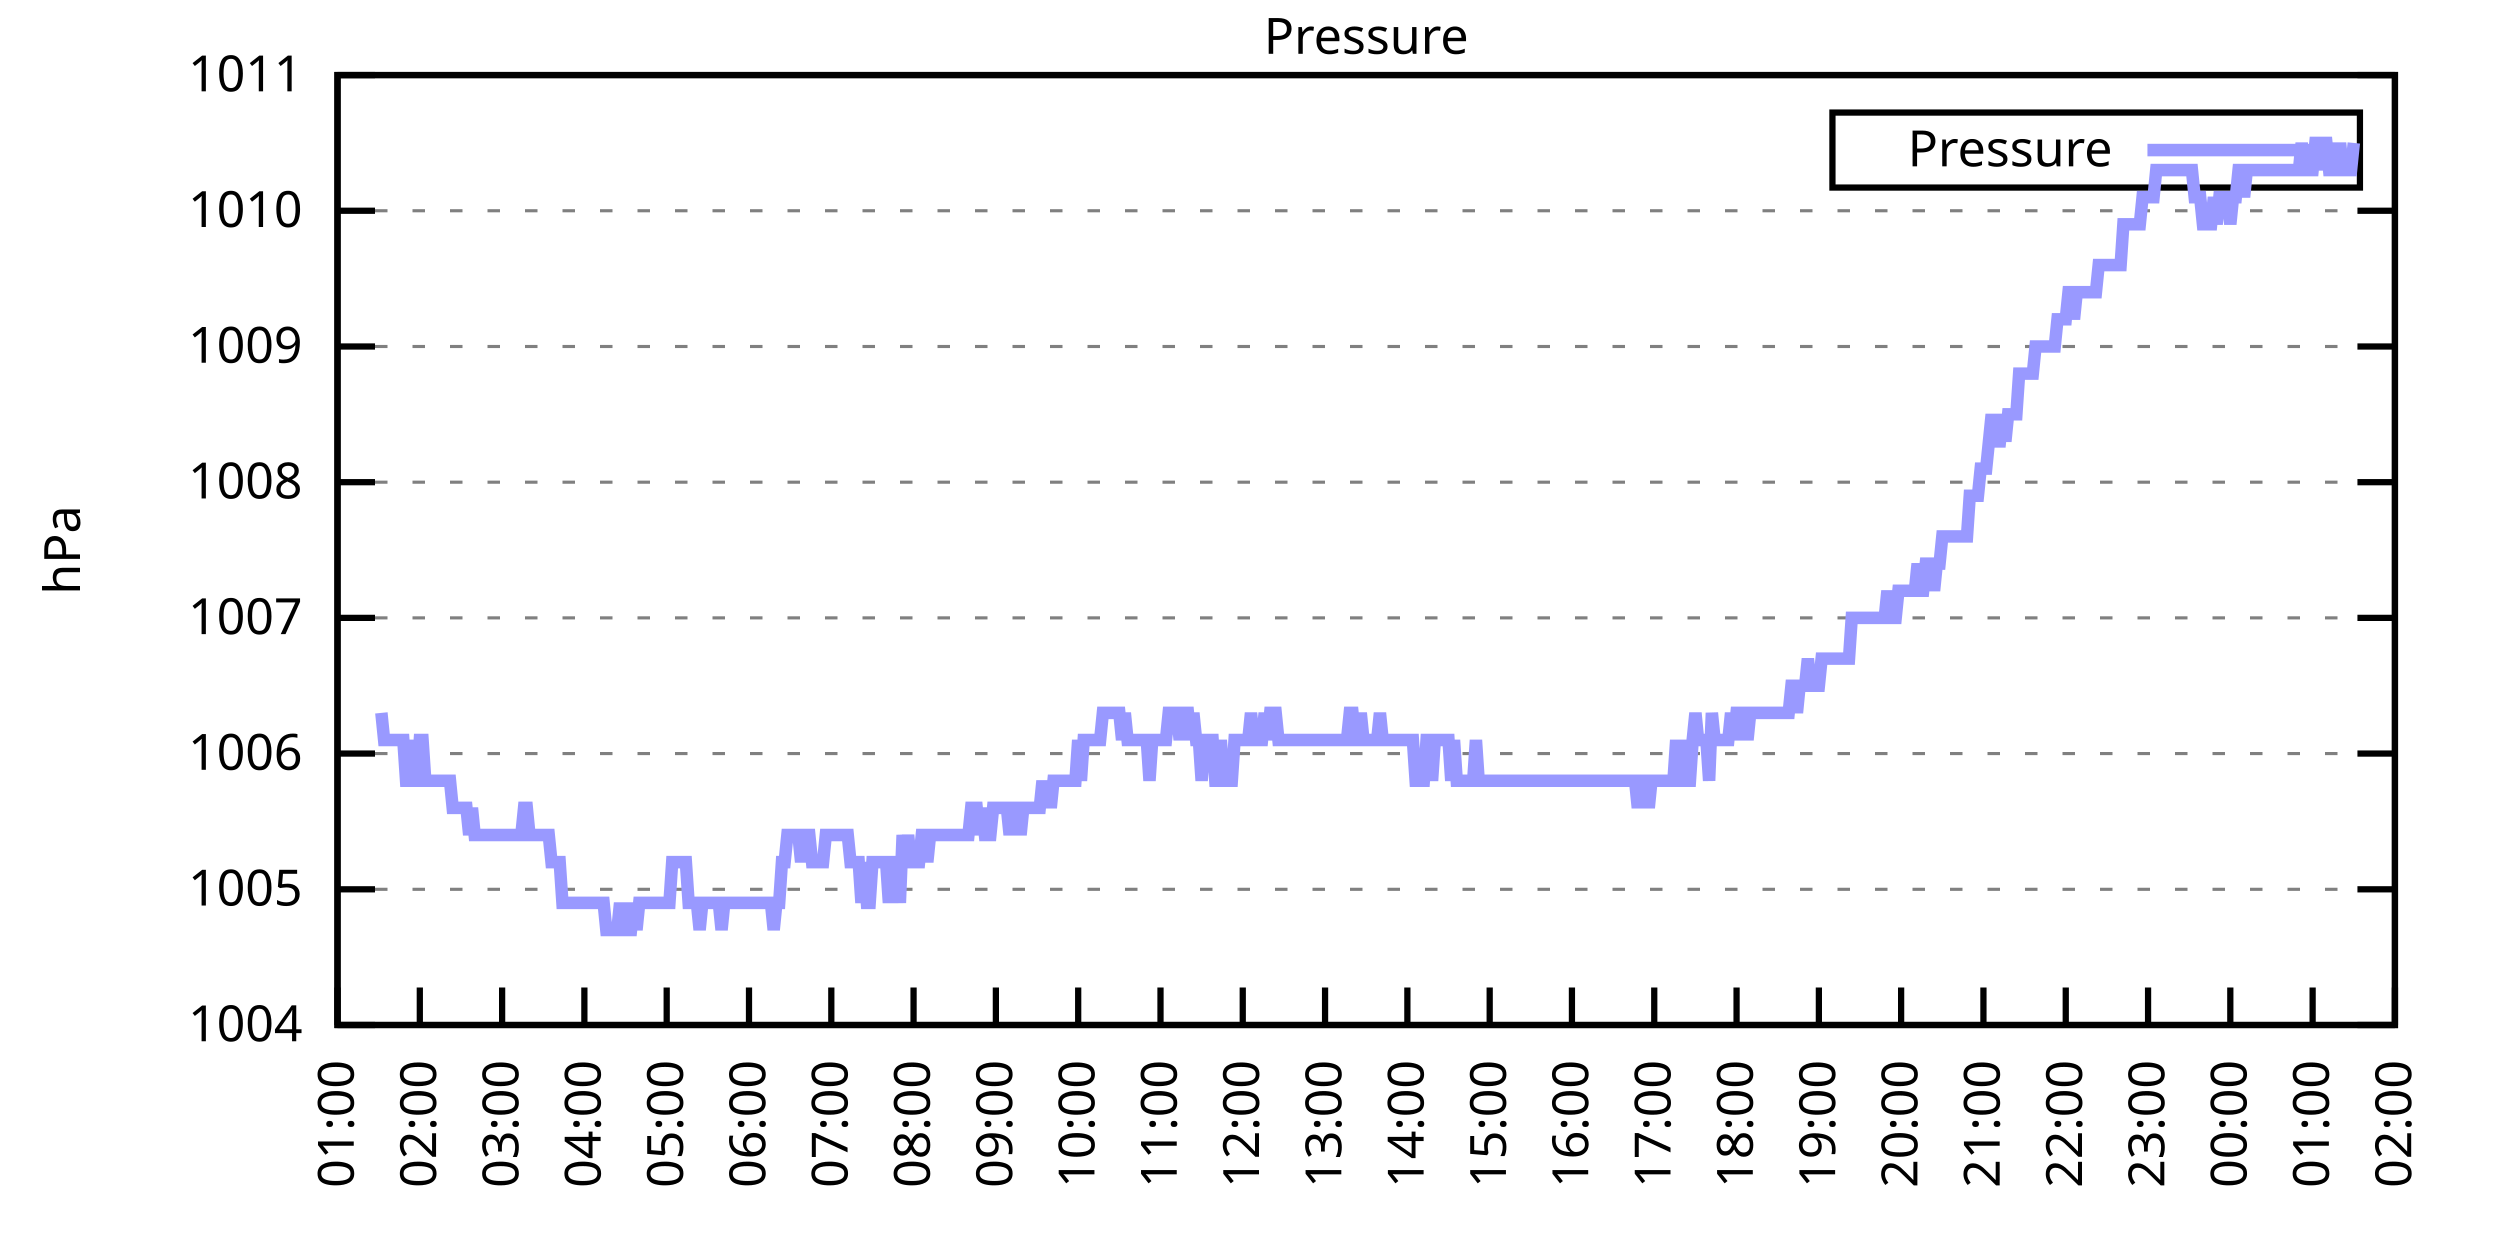
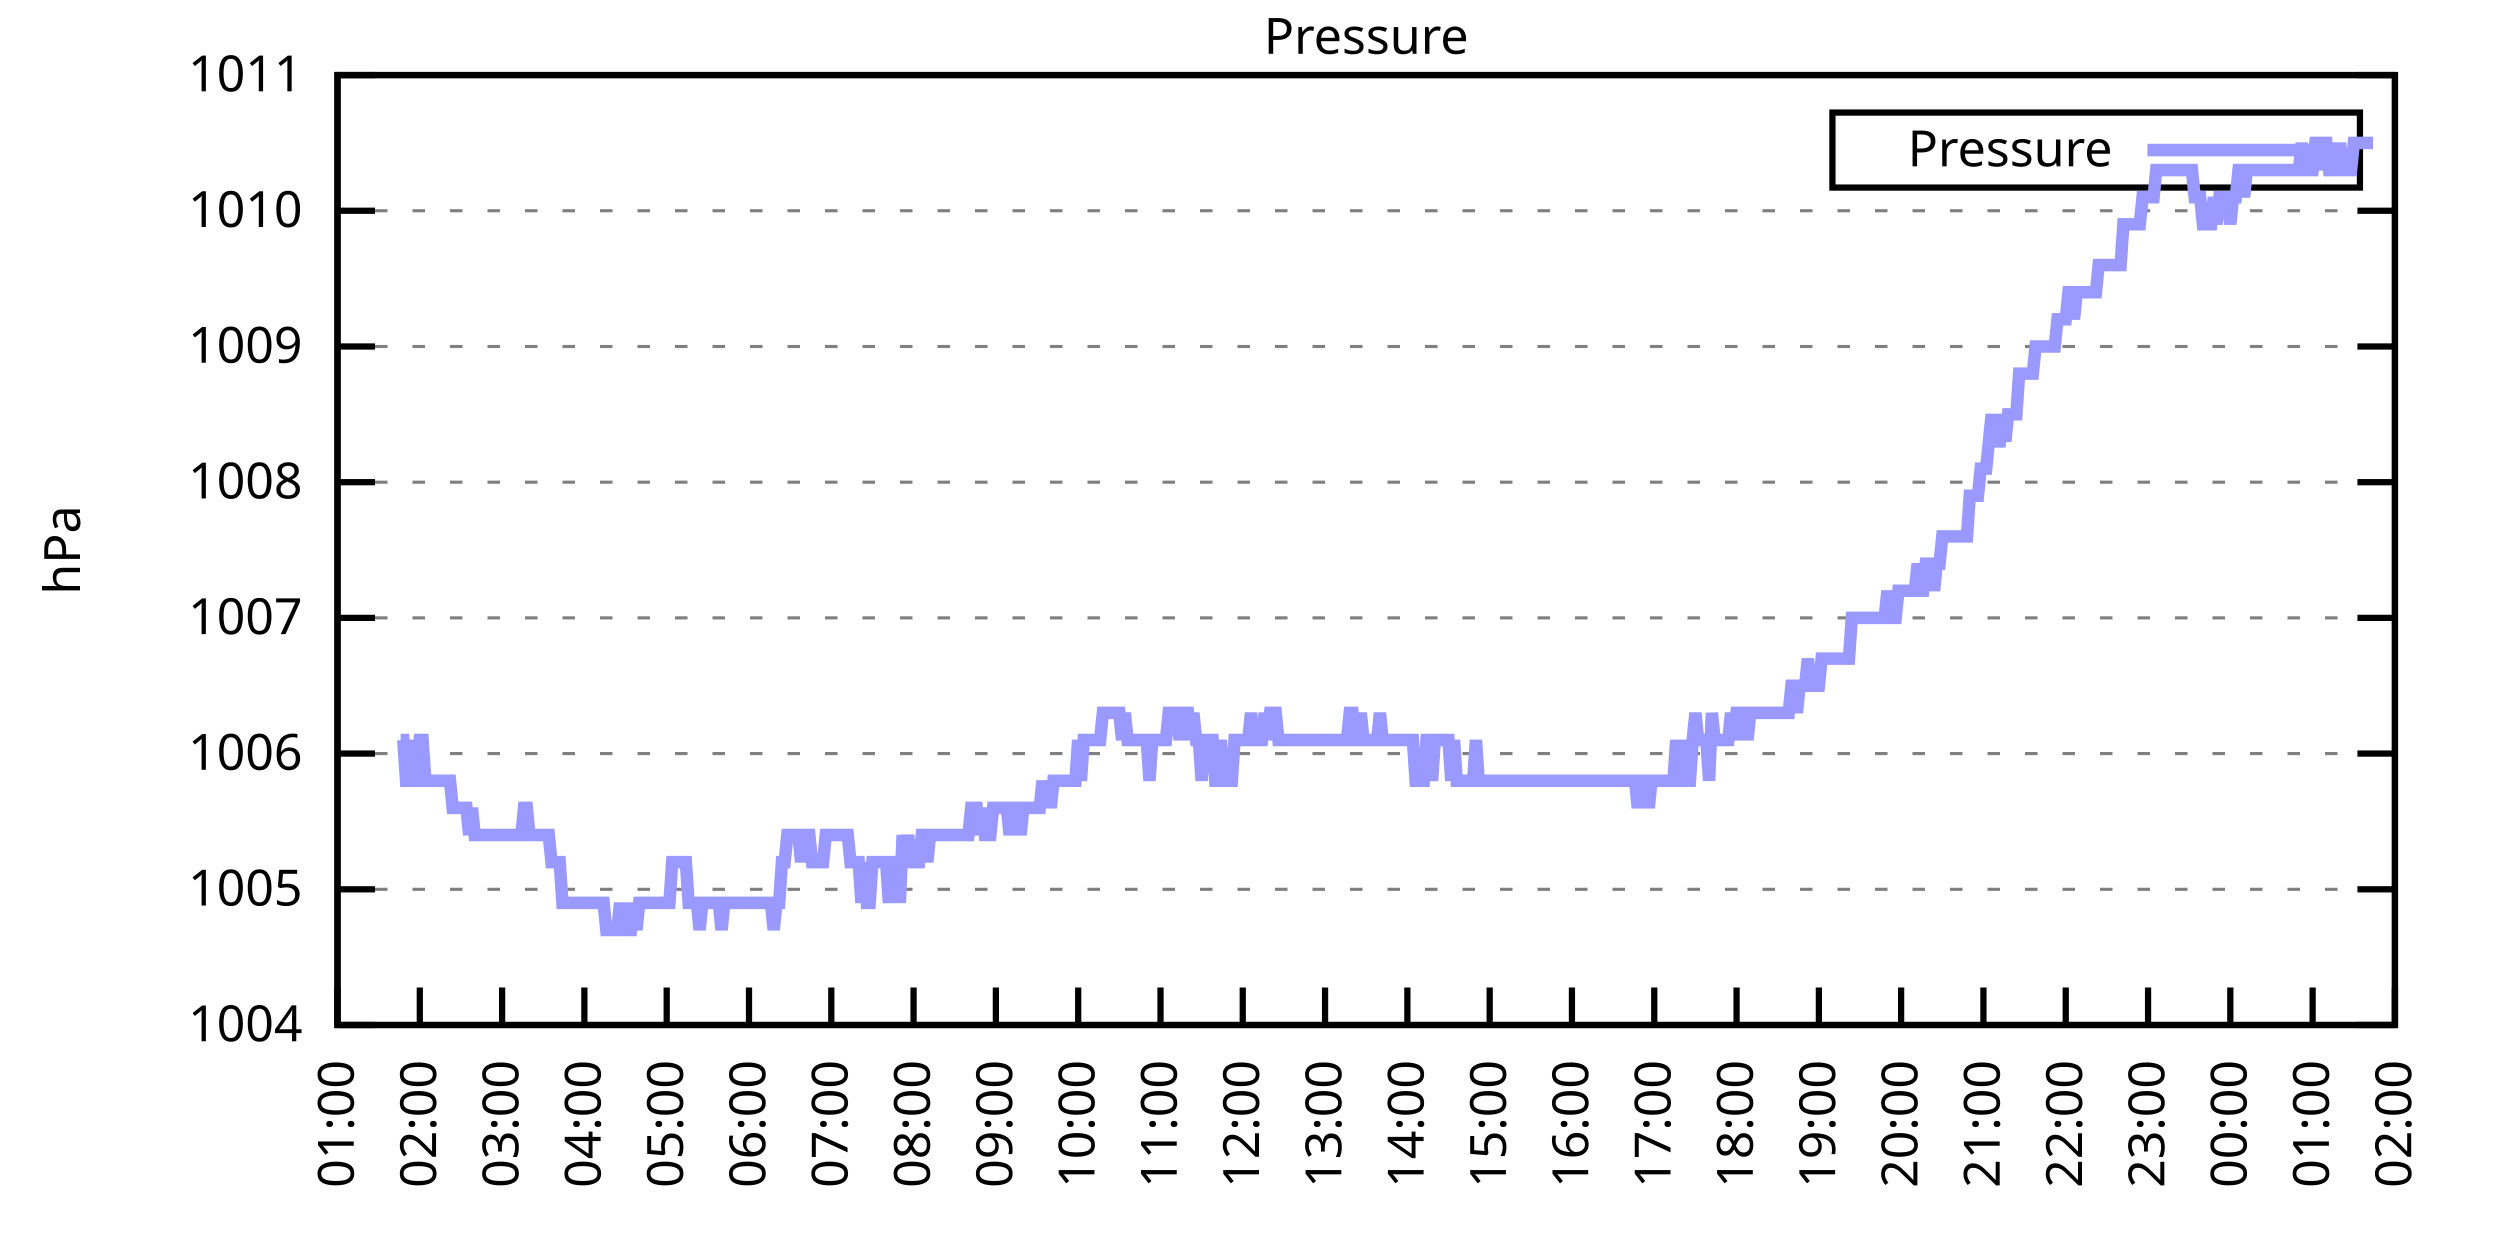
<svg xmlns="http://www.w3.org/2000/svg" xmlns:xlink="http://www.w3.org/1999/xlink" width="400" height="200" viewBox="0 0 400 200">
  <g id="gnuplot_canvas">
    <rect x="0" y="0" width="400" height="200" fill="none" />
    <defs>
      <circle id="gpDot" r="0.5" stroke-width="0.5" stroke="currentColor" />
      <path id="gpPt0" stroke-width="0.333" stroke="currentColor" d="M-1,0 h2 M0,-1 v2" />
      <path id="gpPt1" stroke-width="0.333" stroke="currentColor" d="M-1,-1 L1,1 M1,-1 L-1,1" />
      <path id="gpPt2" stroke-width="0.333" stroke="currentColor" d="M-1,0 L1,0 M0,-1 L0,1 M-1,-1 L1,1 M-1,1 L1,-1" />
      <rect id="gpPt3" stroke-width="0.333" stroke="currentColor" x="-1" y="-1" width="2" height="2" />
      <rect id="gpPt4" stroke-width="0.333" stroke="currentColor" fill="currentColor" x="-1" y="-1" width="2" height="2" />
      <circle id="gpPt5" stroke-width="0.333" stroke="currentColor" cx="0" cy="0" r="1" />
      <use xlink:href="#gpPt5" id="gpPt6" fill="currentColor" stroke="none" />
      <path id="gpPt7" stroke-width="0.333" stroke="currentColor" d="M0,-1.33 L-1.33,0.67 L1.33,0.67 z" />
      <use xlink:href="#gpPt7" id="gpPt8" fill="currentColor" stroke="none" />
      <use xlink:href="#gpPt7" id="gpPt9" stroke="currentColor" transform="rotate(180)" />
      <use xlink:href="#gpPt9" id="gpPt10" fill="currentColor" stroke="none" />
      <use xlink:href="#gpPt3" id="gpPt11" stroke="currentColor" transform="rotate(45)" />
      <use xlink:href="#gpPt11" id="gpPt12" fill="currentColor" stroke="none" />
      <path id="gpPt13" stroke-width="0.333" stroke="currentColor" d="M0,1.330 L1.265,0.411 L0.782,-1.067 L-0.782,-1.076 L-1.265,0.411 z" />
      <use xlink:href="#gpPt13" id="gpPt14" fill="currentColor" stroke="none" />
      <filter id="textbox" filterUnits="objectBoundingBox" x="0" y="0" height="1" width="1">
        <feFlood flood-color="white" flood-opacity="1" result="bgnd" />
        <feComposite in="SourceGraphic" in2="bgnd" operator="atop" />
      </filter>
      <filter id="greybox" filterUnits="objectBoundingBox" x="0" y="0" height="1" width="1">
        <feFlood flood-color="lightgrey" flood-opacity="1" result="grey" />
        <feComposite in="SourceGraphic" in2="grey" operator="atop" />
      </filter>
    </defs>
    <g fill="none" color="white" stroke="currentColor" stroke-width="1.00" stroke-linecap="butt" stroke-linejoin="miter">
</g>
    <g fill="none" color="black" stroke="currentColor" stroke-width="1.00" stroke-linecap="butt" stroke-linejoin="miter">
      <g stroke="none" shape-rendering="crispEdges">
        <polygon fill="rgb(255, 255, 255)" points="54.00,164.00 383.18,164.00 383.18,12.02 54.00,12.02 " />
      </g>
    </g>
    <g fill="none" color="black" stroke="currentColor" stroke-width="1.00" stroke-linecap="butt" stroke-linejoin="miter">
</g>
    <g fill="none" color="black" stroke="black" stroke-width="0.50" stroke-linecap="butt" stroke-linejoin="miter">
</g>
    <g fill="none" color="gray" stroke="currentColor" stroke-width="0.50" stroke-linecap="butt" stroke-linejoin="miter">
      <path stroke="gray" stroke-dasharray="2,4" class="gridline" d="M54.00,164.00 L383.19,164.00  " />
    </g>
    <g fill="none" color="gray" stroke="gray" stroke-width="1.00" stroke-linecap="butt" stroke-linejoin="miter">
</g>
    <g fill="none" color="black" stroke="currentColor" stroke-width="1.00" stroke-linecap="butt" stroke-linejoin="miter">
      <path stroke="black" d="M54.00,164.00 L60.00,164.00 M383.19,164.00 L377.19,164.00  " />
      <g transform="translate(48.40,166.60)" stroke="none" fill="black" font-family="Sans" font-size="8.00" text-anchor="end">
        <text>
          <tspan font-family="Sans"> 1004</tspan>
        </text>
      </g>
    </g>
    <g fill="none" color="black" stroke="currentColor" stroke-width="1.00" stroke-linecap="butt" stroke-linejoin="miter">
</g>
    <g fill="none" color="black" stroke="black" stroke-width="0.50" stroke-linecap="butt" stroke-linejoin="miter">
</g>
    <g fill="none" color="gray" stroke="currentColor" stroke-width="0.50" stroke-linecap="butt" stroke-linejoin="miter">
      <path stroke="gray" stroke-dasharray="2,4" class="gridline" d="M54.00,142.29 L383.19,142.29  " />
    </g>
    <g fill="none" color="gray" stroke="gray" stroke-width="1.00" stroke-linecap="butt" stroke-linejoin="miter">
</g>
    <g fill="none" color="black" stroke="currentColor" stroke-width="1.00" stroke-linecap="butt" stroke-linejoin="miter">
      <path stroke="black" d="M54.00,142.29 L60.00,142.29 M383.19,142.29 L377.19,142.29  " />
      <g transform="translate(48.40,144.89)" stroke="none" fill="black" font-family="Sans" font-size="8.00" text-anchor="end">
        <text>
          <tspan font-family="Sans"> 1005</tspan>
        </text>
      </g>
    </g>
    <g fill="none" color="black" stroke="currentColor" stroke-width="1.00" stroke-linecap="butt" stroke-linejoin="miter">
</g>
    <g fill="none" color="black" stroke="black" stroke-width="0.50" stroke-linecap="butt" stroke-linejoin="miter">
</g>
    <g fill="none" color="gray" stroke="currentColor" stroke-width="0.50" stroke-linecap="butt" stroke-linejoin="miter">
      <path stroke="gray" stroke-dasharray="2,4" class="gridline" d="M54.00,120.57 L383.19,120.57  " />
    </g>
    <g fill="none" color="gray" stroke="gray" stroke-width="1.00" stroke-linecap="butt" stroke-linejoin="miter">
</g>
    <g fill="none" color="black" stroke="currentColor" stroke-width="1.00" stroke-linecap="butt" stroke-linejoin="miter">
      <path stroke="black" d="M54.00,120.57 L60.00,120.57 M383.19,120.57 L377.19,120.57  " />
      <g transform="translate(48.40,123.17)" stroke="none" fill="black" font-family="Sans" font-size="8.00" text-anchor="end">
        <text>
          <tspan font-family="Sans"> 1006</tspan>
        </text>
      </g>
    </g>
    <g fill="none" color="black" stroke="currentColor" stroke-width="1.00" stroke-linecap="butt" stroke-linejoin="miter">
</g>
    <g fill="none" color="black" stroke="black" stroke-width="0.50" stroke-linecap="butt" stroke-linejoin="miter">
</g>
    <g fill="none" color="gray" stroke="currentColor" stroke-width="0.50" stroke-linecap="butt" stroke-linejoin="miter">
      <path stroke="gray" stroke-dasharray="2,4" class="gridline" d="M54.00,98.86 L383.19,98.86  " />
    </g>
    <g fill="none" color="gray" stroke="gray" stroke-width="1.00" stroke-linecap="butt" stroke-linejoin="miter">
</g>
    <g fill="none" color="black" stroke="currentColor" stroke-width="1.00" stroke-linecap="butt" stroke-linejoin="miter">
      <path stroke="black" d="M54.00,98.86 L60.00,98.86 M383.19,98.86 L377.19,98.86  " />
      <g transform="translate(48.40,101.46)" stroke="none" fill="black" font-family="Sans" font-size="8.00" text-anchor="end">
        <text>
          <tspan font-family="Sans"> 1007</tspan>
        </text>
      </g>
    </g>
    <g fill="none" color="black" stroke="currentColor" stroke-width="1.00" stroke-linecap="butt" stroke-linejoin="miter">
</g>
    <g fill="none" color="black" stroke="black" stroke-width="0.50" stroke-linecap="butt" stroke-linejoin="miter">
</g>
    <g fill="none" color="gray" stroke="currentColor" stroke-width="0.50" stroke-linecap="butt" stroke-linejoin="miter">
      <path stroke="gray" stroke-dasharray="2,4" class="gridline" d="M54.00,77.15 L383.19,77.15  " />
    </g>
    <g fill="none" color="gray" stroke="gray" stroke-width="1.00" stroke-linecap="butt" stroke-linejoin="miter">
</g>
    <g fill="none" color="black" stroke="currentColor" stroke-width="1.00" stroke-linecap="butt" stroke-linejoin="miter">
      <path stroke="black" d="M54.00,77.15 L60.00,77.15 M383.19,77.15 L377.19,77.15  " />
      <g transform="translate(48.40,79.75)" stroke="none" fill="black" font-family="Sans" font-size="8.00" text-anchor="end">
        <text>
          <tspan font-family="Sans"> 1008</tspan>
        </text>
      </g>
    </g>
    <g fill="none" color="black" stroke="currentColor" stroke-width="1.00" stroke-linecap="butt" stroke-linejoin="miter">
</g>
    <g fill="none" color="black" stroke="black" stroke-width="0.50" stroke-linecap="butt" stroke-linejoin="miter">
</g>
    <g fill="none" color="gray" stroke="currentColor" stroke-width="0.50" stroke-linecap="butt" stroke-linejoin="miter">
      <path stroke="gray" stroke-dasharray="2,4" class="gridline" d="M54.00,55.44 L383.19,55.44  " />
    </g>
    <g fill="none" color="gray" stroke="gray" stroke-width="1.00" stroke-linecap="butt" stroke-linejoin="miter">
</g>
    <g fill="none" color="black" stroke="currentColor" stroke-width="1.00" stroke-linecap="butt" stroke-linejoin="miter">
      <path stroke="black" d="M54.00,55.44 L60.00,55.44 M383.19,55.44 L377.19,55.44  " />
      <g transform="translate(48.40,58.04)" stroke="none" fill="black" font-family="Sans" font-size="8.00" text-anchor="end">
        <text>
          <tspan font-family="Sans"> 1009</tspan>
        </text>
      </g>
    </g>
    <g fill="none" color="black" stroke="currentColor" stroke-width="1.00" stroke-linecap="butt" stroke-linejoin="miter">
</g>
    <g fill="none" color="black" stroke="black" stroke-width="0.50" stroke-linecap="butt" stroke-linejoin="miter">
</g>
    <g fill="none" color="gray" stroke="currentColor" stroke-width="0.50" stroke-linecap="butt" stroke-linejoin="miter">
      <path stroke="gray" stroke-dasharray="2,4" class="gridline" d="M54.00,33.72 L383.19,33.72  " />
    </g>
    <g fill="none" color="gray" stroke="gray" stroke-width="1.00" stroke-linecap="butt" stroke-linejoin="miter">
</g>
    <g fill="none" color="black" stroke="currentColor" stroke-width="1.00" stroke-linecap="butt" stroke-linejoin="miter">
      <path stroke="black" d="M54.00,33.72 L60.00,33.72 M383.19,33.72 L377.19,33.72  " />
      <g transform="translate(48.40,36.32)" stroke="none" fill="black" font-family="Sans" font-size="8.00" text-anchor="end">
        <text>
          <tspan font-family="Sans"> 1010</tspan>
        </text>
      </g>
    </g>
    <g fill="none" color="black" stroke="currentColor" stroke-width="1.00" stroke-linecap="butt" stroke-linejoin="miter">
</g>
    <g fill="none" color="black" stroke="black" stroke-width="0.50" stroke-linecap="butt" stroke-linejoin="miter">
</g>
    <g fill="none" color="gray" stroke="currentColor" stroke-width="0.50" stroke-linecap="butt" stroke-linejoin="miter">
      <path stroke="gray" stroke-dasharray="2,4" class="gridline" d="M54.00,12.01 L383.19,12.01  " />
    </g>
    <g fill="none" color="gray" stroke="gray" stroke-width="1.00" stroke-linecap="butt" stroke-linejoin="miter">
</g>
    <g fill="none" color="black" stroke="currentColor" stroke-width="1.00" stroke-linecap="butt" stroke-linejoin="miter">
      <path stroke="black" d="M54.00,12.01 L60.00,12.01 M383.19,12.01 L377.19,12.01  " />
      <g transform="translate(48.40,14.61)" stroke="none" fill="black" font-family="Sans" font-size="8.00" text-anchor="end">
        <text>
          <tspan font-family="Sans"> 1011</tspan>
        </text>
      </g>
    </g>
    <g fill="none" color="black" stroke="currentColor" stroke-width="1.00" stroke-linecap="butt" stroke-linejoin="miter">
      <path stroke="black" d="M54.00,164.00 L54.00,158.00  " />
      <g transform="translate(56.60,169.60) rotate(270.00)" stroke="none" fill="black" font-family="Sans" font-size="8.00" text-anchor="end">
        <text>
          <tspan font-family="Sans">01:00</tspan>
        </text>
      </g>
    </g>
    <g fill="none" color="black" stroke="currentColor" stroke-width="1.00" stroke-linecap="butt" stroke-linejoin="miter">
      <path stroke="black" d="M67.17,164.00 L67.17,158.00  " />
      <g transform="translate(69.77,169.60) rotate(270.00)" stroke="none" fill="black" font-family="Sans" font-size="8.00" text-anchor="end">
        <text>
          <tspan font-family="Sans">02:00</tspan>
        </text>
      </g>
    </g>
    <g fill="none" color="black" stroke="currentColor" stroke-width="1.00" stroke-linecap="butt" stroke-linejoin="miter">
      <path stroke="black" d="M80.34,164.00 L80.34,158.00  " />
      <g transform="translate(82.94,169.60) rotate(270.00)" stroke="none" fill="black" font-family="Sans" font-size="8.00" text-anchor="end">
        <text>
          <tspan font-family="Sans">03:00</tspan>
        </text>
      </g>
    </g>
    <g fill="none" color="black" stroke="currentColor" stroke-width="1.00" stroke-linecap="butt" stroke-linejoin="miter">
      <path stroke="black" d="M93.50,164.00 L93.50,158.00  " />
      <g transform="translate(96.10,169.60) rotate(270.00)" stroke="none" fill="black" font-family="Sans" font-size="8.00" text-anchor="end">
        <text>
          <tspan font-family="Sans">04:00</tspan>
        </text>
      </g>
    </g>
    <g fill="none" color="black" stroke="currentColor" stroke-width="1.00" stroke-linecap="butt" stroke-linejoin="miter">
      <path stroke="black" d="M106.67,164.00 L106.67,158.00  " />
      <g transform="translate(109.27,169.60) rotate(270.00)" stroke="none" fill="black" font-family="Sans" font-size="8.00" text-anchor="end">
        <text>
          <tspan font-family="Sans">05:00</tspan>
        </text>
      </g>
    </g>
    <g fill="none" color="black" stroke="currentColor" stroke-width="1.00" stroke-linecap="butt" stroke-linejoin="miter">
      <path stroke="black" d="M119.84,164.00 L119.84,158.00  " />
      <g transform="translate(122.44,169.60) rotate(270.00)" stroke="none" fill="black" font-family="Sans" font-size="8.00" text-anchor="end">
        <text>
          <tspan font-family="Sans">06:00</tspan>
        </text>
      </g>
    </g>
    <g fill="none" color="black" stroke="currentColor" stroke-width="1.00" stroke-linecap="butt" stroke-linejoin="miter">
      <path stroke="black" d="M133.01,164.00 L133.01,158.00  " />
      <g transform="translate(135.61,169.60) rotate(270.00)" stroke="none" fill="black" font-family="Sans" font-size="8.00" text-anchor="end">
        <text>
          <tspan font-family="Sans">07:00</tspan>
        </text>
      </g>
    </g>
    <g fill="none" color="black" stroke="currentColor" stroke-width="1.00" stroke-linecap="butt" stroke-linejoin="miter">
      <path stroke="black" d="M146.17,164.00 L146.17,158.00  " />
      <g transform="translate(148.77,169.60) rotate(270.00)" stroke="none" fill="black" font-family="Sans" font-size="8.00" text-anchor="end">
        <text>
          <tspan font-family="Sans">08:00</tspan>
        </text>
      </g>
    </g>
    <g fill="none" color="black" stroke="currentColor" stroke-width="1.00" stroke-linecap="butt" stroke-linejoin="miter">
      <path stroke="black" d="M159.34,164.00 L159.34,158.00  " />
      <g transform="translate(161.94,169.60) rotate(270.00)" stroke="none" fill="black" font-family="Sans" font-size="8.00" text-anchor="end">
        <text>
          <tspan font-family="Sans">09:00</tspan>
        </text>
      </g>
    </g>
    <g fill="none" color="black" stroke="currentColor" stroke-width="1.00" stroke-linecap="butt" stroke-linejoin="miter">
      <path stroke="black" d="M172.51,164.00 L172.51,158.00  " />
      <g transform="translate(175.11,169.60) rotate(270.00)" stroke="none" fill="black" font-family="Sans" font-size="8.00" text-anchor="end">
        <text>
          <tspan font-family="Sans">10:00</tspan>
        </text>
      </g>
    </g>
    <g fill="none" color="black" stroke="currentColor" stroke-width="1.00" stroke-linecap="butt" stroke-linejoin="miter">
      <path stroke="black" d="M185.68,164.00 L185.68,158.00  " />
      <g transform="translate(188.28,169.60) rotate(270.00)" stroke="none" fill="black" font-family="Sans" font-size="8.00" text-anchor="end">
        <text>
          <tspan font-family="Sans">11:00</tspan>
        </text>
      </g>
    </g>
    <g fill="none" color="black" stroke="currentColor" stroke-width="1.00" stroke-linecap="butt" stroke-linejoin="miter">
      <path stroke="black" d="M198.84,164.00 L198.84,158.00  " />
      <g transform="translate(201.44,169.60) rotate(270.00)" stroke="none" fill="black" font-family="Sans" font-size="8.00" text-anchor="end">
        <text>
          <tspan font-family="Sans">12:00</tspan>
        </text>
      </g>
    </g>
    <g fill="none" color="black" stroke="currentColor" stroke-width="1.00" stroke-linecap="butt" stroke-linejoin="miter">
      <path stroke="black" d="M212.01,164.00 L212.01,158.00  " />
      <g transform="translate(214.61,169.60) rotate(270.00)" stroke="none" fill="black" font-family="Sans" font-size="8.00" text-anchor="end">
        <text>
          <tspan font-family="Sans">13:00</tspan>
        </text>
      </g>
    </g>
    <g fill="none" color="black" stroke="currentColor" stroke-width="1.00" stroke-linecap="butt" stroke-linejoin="miter">
      <path stroke="black" d="M225.18,164.00 L225.18,158.00  " />
      <g transform="translate(227.78,169.60) rotate(270.00)" stroke="none" fill="black" font-family="Sans" font-size="8.00" text-anchor="end">
        <text>
          <tspan font-family="Sans">14:00</tspan>
        </text>
      </g>
    </g>
    <g fill="none" color="black" stroke="currentColor" stroke-width="1.00" stroke-linecap="butt" stroke-linejoin="miter">
      <path stroke="black" d="M238.35,164.00 L238.35,158.00  " />
      <g transform="translate(240.95,169.60) rotate(270.00)" stroke="none" fill="black" font-family="Sans" font-size="8.00" text-anchor="end">
        <text>
          <tspan font-family="Sans">15:00</tspan>
        </text>
      </g>
    </g>
    <g fill="none" color="black" stroke="currentColor" stroke-width="1.00" stroke-linecap="butt" stroke-linejoin="miter">
      <path stroke="black" d="M251.51,164.00 L251.51,158.00  " />
      <g transform="translate(254.11,169.60) rotate(270.00)" stroke="none" fill="black" font-family="Sans" font-size="8.00" text-anchor="end">
        <text>
          <tspan font-family="Sans">16:00</tspan>
        </text>
      </g>
    </g>
    <g fill="none" color="black" stroke="currentColor" stroke-width="1.00" stroke-linecap="butt" stroke-linejoin="miter">
      <path stroke="black" d="M264.68,164.00 L264.68,158.00  " />
      <g transform="translate(267.28,169.60) rotate(270.00)" stroke="none" fill="black" font-family="Sans" font-size="8.00" text-anchor="end">
        <text>
          <tspan font-family="Sans">17:00</tspan>
        </text>
      </g>
    </g>
    <g fill="none" color="black" stroke="currentColor" stroke-width="1.00" stroke-linecap="butt" stroke-linejoin="miter">
      <path stroke="black" d="M277.85,164.00 L277.85,158.00  " />
      <g transform="translate(280.45,169.60) rotate(270.00)" stroke="none" fill="black" font-family="Sans" font-size="8.00" text-anchor="end">
        <text>
          <tspan font-family="Sans">18:00</tspan>
        </text>
      </g>
    </g>
    <g fill="none" color="black" stroke="currentColor" stroke-width="1.00" stroke-linecap="butt" stroke-linejoin="miter">
      <path stroke="black" d="M291.02,164.00 L291.02,158.00  " />
      <g transform="translate(293.62,169.60) rotate(270.00)" stroke="none" fill="black" font-family="Sans" font-size="8.00" text-anchor="end">
        <text>
          <tspan font-family="Sans">19:00</tspan>
        </text>
      </g>
    </g>
    <g fill="none" color="black" stroke="currentColor" stroke-width="1.00" stroke-linecap="butt" stroke-linejoin="miter">
      <path stroke="black" d="M304.18,164.00 L304.18,158.00  " />
      <g transform="translate(306.78,169.60) rotate(270.00)" stroke="none" fill="black" font-family="Sans" font-size="8.00" text-anchor="end">
        <text>
          <tspan font-family="Sans">20:00</tspan>
        </text>
      </g>
    </g>
    <g fill="none" color="black" stroke="currentColor" stroke-width="1.00" stroke-linecap="butt" stroke-linejoin="miter">
      <path stroke="black" d="M317.35,164.00 L317.35,158.00  " />
      <g transform="translate(319.95,169.60) rotate(270.00)" stroke="none" fill="black" font-family="Sans" font-size="8.00" text-anchor="end">
        <text>
          <tspan font-family="Sans">21:00</tspan>
        </text>
      </g>
    </g>
    <g fill="none" color="black" stroke="currentColor" stroke-width="1.00" stroke-linecap="butt" stroke-linejoin="miter">
      <path stroke="black" d="M330.52,164.00 L330.52,158.00  " />
      <g transform="translate(333.12,169.60) rotate(270.00)" stroke="none" fill="black" font-family="Sans" font-size="8.00" text-anchor="end">
        <text>
          <tspan font-family="Sans">22:00</tspan>
        </text>
      </g>
    </g>
    <g fill="none" color="black" stroke="currentColor" stroke-width="1.00" stroke-linecap="butt" stroke-linejoin="miter">
      <path stroke="black" d="M343.69,164.00 L343.69,158.00  " />
      <g transform="translate(346.29,169.60) rotate(270.00)" stroke="none" fill="black" font-family="Sans" font-size="8.00" text-anchor="end">
        <text>
          <tspan font-family="Sans">23:00</tspan>
        </text>
      </g>
    </g>
    <g fill="none" color="black" stroke="currentColor" stroke-width="1.00" stroke-linecap="butt" stroke-linejoin="miter">
      <path stroke="black" d="M356.85,164.00 L356.85,158.00  " />
      <g transform="translate(359.45,169.60) rotate(270.00)" stroke="none" fill="black" font-family="Sans" font-size="8.00" text-anchor="end">
        <text>
          <tspan font-family="Sans">00:00</tspan>
        </text>
      </g>
    </g>
    <g fill="none" color="black" stroke="currentColor" stroke-width="1.00" stroke-linecap="butt" stroke-linejoin="miter">
      <path stroke="black" d="M370.02,164.00 L370.02,158.00  " />
      <g transform="translate(372.62,169.60) rotate(270.00)" stroke="none" fill="black" font-family="Sans" font-size="8.00" text-anchor="end">
        <text>
          <tspan font-family="Sans">01:00</tspan>
        </text>
      </g>
    </g>
    <g fill="none" color="black" stroke="currentColor" stroke-width="1.00" stroke-linecap="butt" stroke-linejoin="miter">
      <path stroke="black" d="M383.19,164.00 L383.19,158.00  " />
      <g transform="translate(385.79,169.60) rotate(270.00)" stroke="none" fill="black" font-family="Sans" font-size="8.00" text-anchor="end">
        <text>
          <tspan font-family="Sans">02:00</tspan>
        </text>
      </g>
    </g>
    <g fill="none" color="black" stroke="currentColor" stroke-width="1.00" stroke-linecap="butt" stroke-linejoin="miter">
</g>
    <g fill="none" color="black" stroke="currentColor" stroke-width="1.00" stroke-linecap="butt" stroke-linejoin="miter">
      <path stroke="black" d="M54.00,12.01 L54.00,164.00 L383.19,164.00 L383.19,12.01 L54.00,12.01 Z  " />
    </g>
    <g fill="none" color="black" stroke="currentColor" stroke-width="1.00" stroke-linecap="butt" stroke-linejoin="miter">
</g>
    <g fill="none" color="black" stroke="currentColor" stroke-width="1.00" stroke-linecap="butt" stroke-linejoin="miter">
      <path stroke="black" d="M293.19,30.01 L293.19,18.01 L377.59,18.01 L377.59,30.01 L293.19,30.01 Z  " />
    </g>
    <g id="Pressure_plot_1">
      <g fill="none" color="white" stroke="black" stroke-width="2.00" stroke-linecap="butt" stroke-linejoin="miter">
</g>
      <g fill="none" color="black" stroke="currentColor" stroke-width="2.00" stroke-linecap="butt" stroke-linejoin="miter">
        <g transform="translate(337.99,26.61)" stroke="none" fill="black" font-family="Sans" font-size="8.00" text-anchor="end">
          <text>
            <tspan font-family="Sans">Pressure</tspan>
          </text>
        </g>
      </g>
      <g fill="none" color="black" stroke="currentColor" stroke-width="2.00" stroke-linecap="butt" stroke-linejoin="miter">
-         <path stroke="rgb(153, 153, 255)" d="M343.59,24.01 L371.99,24.01 M61.02,114.06 L61.46,118.40 L61.90,118.40 L62.34,118.40 L62.78,118.40 L63.22,118.40   L63.66,118.40 L64.10,118.40 L64.53,118.40 L64.97,124.92 L65.41,124.92 L65.85,118.40 L66.29,124.92 L66.73,124.92   L67.17,118.40 L67.61,118.40 L68.05,124.92 L68.48,124.92 L68.92,124.92 L69.36,124.92 L69.80,124.92 L70.24,124.92   L70.68,124.92 L71.12,124.92 L71.56,124.92 L72.00,124.92 L72.43,129.26 L72.87,129.26 L73.31,129.26 L73.75,129.26   L74.19,129.26 L74.63,129.26 L75.07,133.60 L75.51,129.26 L75.95,133.60 L76.38,133.60 L76.82,133.60 L77.26,133.60   L77.70,133.60 L78.14,133.60 L78.58,133.60 L79.02,133.60 L79.46,133.60 L79.90,133.60 L80.34,133.60 L80.77,133.60   L81.21,133.60 L81.65,133.60 L82.09,133.60 L82.53,133.60 L82.97,133.60 L83.41,133.60 L83.85,129.26 L84.29,129.26   L84.72,133.60 L85.16,133.60 L85.60,133.60 L86.04,133.60 L86.48,133.60 L86.92,133.60 L87.36,133.60 L87.80,133.60   L88.24,137.94 L88.67,137.94 L89.11,137.94 L89.55,137.94 L89.99,144.46 L90.43,144.46 L90.87,144.46 L91.31,144.46   L91.75,144.46 L92.19,144.46 L92.62,144.46 L93.06,144.46 L93.50,144.46 L93.94,144.46 L94.38,144.46 L94.82,144.46   L95.26,144.46 L95.70,144.46 L96.14,144.46 L96.58,144.46 L97.01,148.80 L97.45,148.80 L97.89,148.80 L98.33,148.80   L98.77,148.80 L99.21,144.46 L99.65,148.80 L100.09,144.46 L100.53,148.80 L100.96,148.80 L101.40,144.46 L101.84,148.80   L102.28,144.46 L102.72,144.46 L103.16,144.46 L103.60,144.46 L104.04,144.46 L104.48,144.46 L104.91,144.46 L105.35,144.46   L105.79,144.46 L106.23,144.46 L106.67,144.46 L107.11,144.46 L107.55,137.94 L107.99,137.94 L108.43,137.94 L108.87,137.94   L109.30,137.94 L109.74,137.94 L110.18,144.46 L110.62,144.46 L111.06,144.46 L111.50,144.46 L111.94,148.80 L112.38,144.46   L112.82,144.46 L113.25,144.46 L113.69,144.46 L114.13,144.46 L114.57,144.46 L115.01,144.46 L115.45,148.80 L115.89,144.46   L116.33,144.46 L116.77,144.46 L117.20,144.46 L117.64,144.46 L118.08,144.46 L118.52,144.46 L118.96,144.46 L119.40,144.46   L119.84,144.46 L120.28,144.46 L120.72,144.46 L121.15,144.46 L121.59,144.46 L122.03,144.46 L122.47,144.46 L122.91,144.46   L123.35,144.46 L123.79,148.80 L124.23,144.46 L124.67,144.46 L125.11,137.94 L125.54,137.94 L125.98,133.60 L126.42,133.60   L126.86,133.60 L127.30,133.60 L127.74,133.60 L128.18,137.94 L128.62,133.60 L129.06,133.60 L129.49,133.60 L129.93,137.94   L130.37,137.94 L130.81,137.94 L131.25,137.94 L131.69,137.94 L132.13,133.60 L132.57,133.60 L133.01,133.60 L133.44,133.60   L133.88,133.60 L134.32,133.60 L134.76,133.60 L135.20,133.60 L135.64,133.60 L136.08,137.94 L136.52,137.94 L136.96,137.94   L137.39,137.94 L137.83,144.46 L138.27,137.94 L138.71,144.46 L139.15,144.46 L139.59,137.94 L140.03,137.94 L140.47,137.94   L140.91,137.94 L141.35,137.94 L141.78,137.94 L142.22,144.46 L142.66,137.94 L143.10,137.94 L143.54,137.94 L143.98,144.46   L144.42,133.60 L144.86,137.94 L145.30,133.60 L145.73,137.94 L146.17,137.94 L146.61,137.94 L147.05,137.94 L147.49,133.60   L147.93,133.60 L148.37,137.94 L148.81,133.60 L149.25,133.60 L149.68,133.60 L150.12,133.60 L150.56,133.60 L151.00,133.60   L151.44,133.60 L151.88,133.60 L152.32,133.60 L152.76,133.60 L153.20,133.60 L153.63,133.60 L154.07,133.60 L154.51,133.60   L154.95,133.60 L155.39,129.26 L155.83,129.26 L156.27,129.26 L156.71,133.60 L157.15,129.26 L157.59,133.60 L158.02,133.60   L158.46,133.60 L158.90,129.26 L159.34,129.26 L159.78,129.26 L160.22,129.26 L160.66,129.26 L161.10,129.26 L161.54,133.60   L161.97,129.26 L162.41,129.26 L162.85,129.26 L163.29,133.60 L163.73,129.26 L164.17,129.26 L164.61,129.26 L165.05,129.26   L165.49,129.26 L165.92,129.26 L166.36,129.26 L166.80,124.92 L167.24,129.26 L167.68,124.92 L168.12,129.26 L168.56,124.92   L169.00,124.92 L169.44,124.92 L169.87,124.92 L170.31,124.92 L170.75,124.92 L171.19,124.92 L171.63,124.92 L172.07,124.92   L172.51,118.40 L172.95,124.92 L173.39,118.40 L173.83,118.40 L174.26,118.40 L174.70,118.40 L175.14,118.40 L175.58,118.40   L176.02,118.40 L176.46,114.06 L176.90,114.06 L177.34,114.06 L177.78,114.06 L178.21,114.06 L178.65,114.06 L179.09,114.06   L179.53,118.40 L179.97,114.06 L180.41,118.40 L180.85,118.40 L181.29,118.40 L181.73,118.40 L182.16,118.40 L182.60,118.40   L183.04,118.40 L183.48,118.40 L183.92,124.92 L184.36,118.40 L184.80,118.40 L185.24,118.40 L185.68,118.40 L186.11,118.40   L186.55,118.40 L186.99,114.06 L187.43,114.06 L187.87,114.06 L188.31,114.06 L188.75,118.40 L189.19,114.06 L189.63,114.06   L190.07,114.06 L190.50,118.40 L190.94,114.06 L191.38,118.40 L191.82,118.40 L192.26,124.92 L192.70,118.40 L193.14,118.40   L193.58,118.40 L194.02,118.40 L194.45,124.92 L194.89,124.92 L195.33,118.40 L195.77,124.92 L196.21,124.92 L196.65,124.92   L197.09,124.92 L197.53,118.40 L197.97,118.40 L198.40,118.40 L198.84,118.40 L199.28,118.40 L199.72,118.40 L200.16,114.06   L200.60,118.40 L201.04,118.40 L201.48,118.40 L201.92,118.40 L202.35,114.06 L202.79,118.40 L203.23,114.06 L203.67,114.06   L204.11,114.06 L204.55,118.40 L204.99,118.40 L205.43,118.40 L205.87,118.40 L206.31,118.40 L206.74,118.40 L207.18,118.40   L207.62,118.40 L208.06,118.40 L208.50,118.40 L208.94,118.40 L209.38,118.40 L209.82,118.40 L210.26,118.40 L210.69,118.40   L211.13,118.40 L211.57,118.40 L212.01,118.40 L212.45,118.40 L212.89,118.40 L213.33,118.40 L213.77,118.40 L214.21,118.40   L214.64,118.40 L215.08,118.40 L215.52,118.40 L215.96,114.06 L216.40,114.06 L216.84,118.40 L217.28,118.40 L217.72,114.06   L218.16,118.40 L218.60,118.40 L219.03,118.40 L219.47,118.40 L219.91,118.40 L220.35,118.40 L220.79,114.06 L221.23,118.40   L221.67,118.40 L222.11,118.40 L222.55,118.40 L222.98,118.40 L223.42,118.40 L223.86,118.40 L224.30,118.40 L224.74,118.40   L225.18,118.40 L225.62,118.40 L226.06,118.40 L226.50,124.92 L226.93,124.92 L227.37,124.92 L227.81,124.92 L228.25,118.40   L228.69,118.40 L229.13,124.92 L229.57,118.40 L230.01,118.40 L230.45,118.40 L230.88,118.40 L231.32,118.40 L231.76,118.40   L232.20,124.92 L232.64,118.40 L233.08,124.92 L233.52,124.92 L233.96,124.92 L234.40,124.92 L234.84,124.92 L235.27,124.92   L235.71,124.92 L236.15,118.40 L236.59,124.92 L237.03,124.92 L237.47,124.92 L237.91,124.92 L238.35,124.92 L238.79,124.92   L239.22,124.92 L239.66,124.92 L240.10,124.92 L240.54,124.92 L240.98,124.92 L241.42,124.92 L241.86,124.92 L242.30,124.92   L242.74,124.92 L243.17,124.92 L243.61,124.92 L244.05,124.92 L244.49,124.92 L244.93,124.92 L245.37,124.92 L245.81,124.92   L246.25,124.92 L246.69,124.92 L247.12,124.92 L247.56,124.92 L248.00,124.92 L248.44,124.92 L248.88,124.92 L249.32,124.92   L249.76,124.92 L250.20,124.92 L250.64,124.92 L251.08,124.92 L251.51,124.92 L251.95,124.92 L252.39,124.92 L252.83,124.92   L253.27,124.92 L253.71,124.92 L254.15,124.92 L254.59,124.92 L255.03,124.92 L255.46,124.92 L255.90,124.92 L256.34,124.92   L256.78,124.92 L257.22,124.92 L257.66,124.92 L258.10,124.92 L258.54,124.92 L258.98,124.92 L259.41,124.92 L259.85,124.92   L260.29,124.92 L260.73,124.92 L261.17,124.92 L261.61,124.92 L262.05,129.26 L262.49,124.92 L262.93,124.92 L263.36,124.92   L263.80,129.26 L264.24,124.92 L264.68,124.92 L265.12,124.92 L265.56,124.92 L266.00,124.92 L266.44,124.92 L266.88,124.92   L267.32,124.92 L267.75,124.92 L268.19,118.40 L268.63,124.92 L269.07,124.92 L269.51,118.40 L269.95,124.92 L270.39,124.92   L270.83,118.40 L271.27,114.06 L271.70,118.40 L272.14,118.40 L272.58,118.40 L273.02,118.40 L273.46,124.92 L273.90,114.06   L274.34,118.40 L274.78,118.40 L275.22,118.40 L275.65,118.40 L276.09,118.40 L276.53,118.40 L276.97,114.06 L277.41,118.40   L277.85,114.06 L278.29,114.06 L278.73,118.40 L279.17,114.06 L279.60,118.40 L280.04,114.06 L280.48,114.06 L280.92,114.06   L281.36,114.06 L281.80,114.06 L282.24,114.06 L282.68,114.06 L283.12,114.06 L283.56,114.06 L283.99,114.06 L284.43,114.06   L284.87,114.06 L285.31,114.06 L285.75,114.06 L286.19,114.06 L286.63,109.72 L287.07,109.72 L287.51,114.06 L287.94,109.72   L288.38,109.72 L288.82,109.72 L289.26,105.38 L289.70,109.72 L290.14,109.72 L290.58,109.72 L291.02,109.72 L291.46,105.38   L291.89,105.38 L292.33,105.38 L292.77,105.38 L293.21,105.38 L293.65,105.38 L294.09,105.38 L294.53,105.38 L294.97,105.38   L295.41,105.38 L295.84,105.38 L296.28,98.86 L296.72,98.86 L297.16,98.86 L297.60,98.86 L298.04,98.86 L298.48,98.86   L298.92,98.86 L299.36,98.86 L299.80,98.86 L300.23,98.86 L300.67,98.86 L301.11,98.86 L301.55,98.86 L301.99,94.52   L302.43,98.86 L302.87,98.86 L303.31,98.86 L303.75,94.52 L304.18,94.52 L304.62,94.52 L305.06,94.52 L305.50,94.52   L305.94,94.52 L306.38,94.52 L306.82,90.18 L307.26,94.52 L307.70,94.52 L308.13,90.18 L308.57,90.18 L309.01,90.18   L309.45,94.52 L309.89,90.18 L310.33,90.18 L310.77,85.83 L311.21,85.83 L311.65,85.83 L312.08,85.83 L312.52,85.83   L312.96,85.83 L313.40,85.83 L313.84,85.83 L314.28,85.83 L314.72,85.83 L315.16,79.32 L315.60,79.32 L316.04,79.32   L316.47,79.32 L316.91,74.98 L317.35,74.98 L317.79,74.98 L318.23,70.63 L318.67,66.29 L319.11,70.63 L319.55,70.63   L319.99,70.63 L320.42,66.29 L320.86,70.63 L321.30,66.29 L321.74,66.29 L322.18,66.29 L322.62,66.29 L323.06,59.78   L323.50,59.78 L323.94,59.78 L324.37,59.78 L324.81,59.78 L325.25,59.78 L325.69,55.44 L326.13,55.44 L326.57,55.44   L327.01,55.44 L327.45,55.44 L327.89,55.44 L328.33,55.44 L328.76,55.44 L329.20,51.09 L329.64,51.09 L330.08,51.09   L330.52,51.09 L330.96,46.75 L331.40,46.75 L331.84,51.09 L332.28,46.75 L332.71,46.75 L333.15,46.75 L333.59,46.75   L334.03,46.75 L334.47,46.75 L334.91,46.75 L335.35,46.75 L335.79,42.41 L336.23,42.41 L336.66,42.41 L337.10,42.41   L337.54,42.41 L337.98,42.41 L338.42,42.41 L338.86,42.41 L339.30,42.41 L339.74,35.89 L340.18,35.89 L340.61,35.89   L341.05,35.89 L341.49,35.89 L341.93,35.89 L342.37,35.89 L342.81,31.55 L343.25,31.55 L343.69,31.55 L344.13,31.55   L344.57,31.55 L345.00,27.21 L345.44,27.21 L345.88,27.21 L346.32,27.21 L346.76,27.21 L347.20,27.21 L347.64,27.21   L348.08,27.21 L348.52,27.21 L348.95,27.21 L349.39,27.21 L349.83,27.21 L350.27,27.21 L350.71,27.21 L351.15,31.55   L351.59,31.55 L352.03,31.55 L352.47,35.89 L352.90,35.89 L353.34,35.89 L353.78,35.89 L354.22,31.55 L354.66,35.89   L355.10,31.55 L355.54,31.55 L355.98,31.55 L356.42,31.55 L356.85,35.89 L357.29,31.55 L357.73,31.55 L358.17,27.21   L358.61,27.21 L359.05,31.55 L359.49,27.21 L359.93,27.21 L360.37,27.21 L360.81,27.21 L361.24,27.21 L361.68,27.21   L362.12,27.21 L362.56,27.21 L363.00,27.21 L363.44,27.21 L363.88,27.21 L364.32,27.21 L364.76,27.21 L365.19,27.21   L365.63,27.21 L366.07,27.21 L366.51,27.21 L366.95,27.21 L367.39,27.21 L367.83,27.21 L368.27,22.87 L368.71,27.21   L369.14,27.21 L369.58,27.21 L370.02,27.21 L370.46,22.87 L370.90,22.87 L371.34,27.21 L371.78,22.87 L372.22,22.87   L372.66,27.21 L373.09,27.21 L373.53,22.87 L373.97,27.21 L374.41,22.87 L374.85,27.21 L375.29,27.21 L375.73,27.21   L376.17,27.21 L376.61,22.87  " />
+         <path stroke="rgb(153, 153, 255)" d="M343.59,24.01 L371.99,24.01 M64.10,118.40 L64.53,118.40 L64.97,124.92 L65.41,124.92 L65.85,118.40 L66.29,124.92   L66.73,124.92 L67.17,118.40 L67.61,118.40 L68.05,124.92 L68.48,124.92 L68.92,124.92 L69.36,124.92 L69.80,124.92   L70.24,124.92 L70.68,124.92 L71.12,124.92 L71.56,124.92 L72.00,124.92 L72.43,129.26 L72.87,129.26 L73.31,129.26   L73.75,129.26 L74.19,129.26 L74.63,129.26 L75.07,133.60 L75.51,129.26 L75.95,133.60 L76.38,133.60 L76.82,133.60   L77.26,133.60 L77.70,133.60 L78.14,133.60 L78.58,133.60 L79.02,133.60 L79.46,133.60 L79.90,133.60 L80.34,133.60   L80.77,133.60 L81.21,133.60 L81.65,133.60 L82.09,133.60 L82.53,133.60 L82.97,133.60 L83.41,133.60 L83.85,129.26   L84.29,129.26 L84.72,133.60 L85.16,133.60 L85.60,133.60 L86.04,133.60 L86.48,133.60 L86.92,133.60 L87.36,133.60   L87.80,133.60 L88.24,137.94 L88.67,137.94 L89.11,137.94 L89.55,137.94 L89.99,144.46 L90.43,144.46 L90.87,144.46   L91.31,144.46 L91.75,144.46 L92.19,144.46 L92.62,144.46 L93.06,144.46 L93.50,144.46 L93.94,144.46 L94.38,144.46   L94.82,144.46 L95.26,144.46 L95.70,144.46 L96.14,144.46 L96.58,144.46 L97.01,148.80 L97.45,148.80 L97.89,148.80   L98.33,148.80 L98.77,148.80 L99.21,144.46 L99.65,148.80 L100.09,144.46 L100.53,148.80 L100.96,148.80 L101.40,144.46   L101.84,148.80 L102.28,144.46 L102.72,144.46 L103.16,144.46 L103.60,144.46 L104.04,144.46 L104.48,144.46 L104.91,144.46   L105.35,144.46 L105.79,144.46 L106.23,144.46 L106.67,144.46 L107.11,144.46 L107.55,137.94 L107.99,137.94 L108.43,137.94   L108.87,137.94 L109.30,137.94 L109.74,137.94 L110.18,144.46 L110.62,144.46 L111.06,144.46 L111.50,144.46 L111.94,148.80   L112.38,144.46 L112.82,144.46 L113.25,144.46 L113.69,144.46 L114.13,144.46 L114.57,144.46 L115.01,144.46 L115.45,148.80   L115.89,144.46 L116.33,144.46 L116.77,144.46 L117.20,144.46 L117.64,144.46 L118.08,144.46 L118.52,144.46 L118.96,144.46   L119.40,144.46 L119.84,144.46 L120.28,144.46 L120.72,144.46 L121.15,144.46 L121.59,144.46 L122.03,144.46 L122.47,144.46   L122.91,144.46 L123.35,144.46 L123.79,148.80 L124.23,144.46 L124.67,144.46 L125.11,137.94 L125.54,137.94 L125.98,133.60   L126.42,133.60 L126.86,133.60 L127.30,133.60 L127.74,133.60 L128.18,137.94 L128.62,133.60 L129.06,133.60 L129.49,133.60   L129.93,137.94 L130.37,137.94 L130.81,137.94 L131.25,137.94 L131.69,137.94 L132.13,133.60 L132.57,133.60 L133.01,133.60   L133.44,133.60 L133.88,133.60 L134.32,133.60 L134.76,133.60 L135.20,133.60 L135.64,133.60 L136.08,137.94 L136.52,137.94   L136.96,137.94 L137.39,137.94 L137.83,144.46 L138.27,137.94 L138.71,144.46 L139.15,144.46 L139.59,137.94 L140.03,137.94   L140.47,137.94 L140.91,137.94 L141.35,137.94 L141.78,137.94 L142.22,144.46 L142.66,137.94 L143.10,137.94 L143.54,137.94   L143.98,144.46 L144.42,133.60 L144.86,137.94 L145.30,133.60 L145.73,137.94 L146.17,137.94 L146.61,137.94 L147.05,137.94   L147.49,133.60 L147.93,133.60 L148.37,137.94 L148.81,133.60 L149.25,133.60 L149.68,133.60 L150.12,133.60 L150.56,133.60   L151.00,133.60 L151.44,133.60 L151.88,133.60 L152.32,133.60 L152.76,133.60 L153.20,133.60 L153.63,133.60 L154.07,133.60   L154.51,133.60 L154.95,133.60 L155.39,129.26 L155.83,129.26 L156.27,129.26 L156.71,133.60 L157.15,129.26 L157.59,133.60   L158.02,133.60 L158.46,133.60 L158.90,129.26 L159.34,129.26 L159.78,129.26 L160.22,129.26 L160.66,129.26 L161.10,129.26   L161.54,133.60 L161.97,129.26 L162.41,129.26 L162.85,129.26 L163.29,133.60 L163.73,129.26 L164.17,129.26 L164.61,129.26   L165.05,129.26 L165.49,129.26 L165.92,129.26 L166.36,129.26 L166.80,124.92 L167.24,129.26 L167.68,124.92 L168.12,129.26   L168.56,124.92 L169.00,124.92 L169.44,124.92 L169.87,124.92 L170.31,124.92 L170.75,124.92 L171.19,124.92 L171.63,124.92   L172.07,124.92 L172.51,118.40 L172.95,124.92 L173.39,118.40 L173.83,118.40 L174.26,118.40 L174.70,118.40 L175.14,118.40   L175.58,118.40 L176.02,118.40 L176.46,114.06 L176.90,114.06 L177.34,114.06 L177.78,114.06 L178.21,114.06 L178.65,114.06   L179.09,114.06 L179.53,118.40 L179.97,114.06 L180.41,118.40 L180.85,118.40 L181.29,118.40 L181.73,118.40 L182.16,118.40   L182.60,118.40 L183.04,118.40 L183.48,118.40 L183.92,124.92 L184.36,118.40 L184.80,118.40 L185.24,118.40 L185.68,118.40   L186.11,118.40 L186.55,118.40 L186.99,114.06 L187.43,114.06 L187.87,114.06 L188.31,114.06 L188.75,118.40 L189.19,114.06   L189.63,114.06 L190.07,114.06 L190.50,118.40 L190.94,114.06 L191.38,118.40 L191.82,118.40 L192.26,124.92 L192.70,118.40   L193.14,118.40 L193.58,118.40 L194.02,118.40 L194.45,124.92 L194.89,124.92 L195.33,118.40 L195.77,124.92 L196.21,124.92   L196.65,124.92 L197.09,124.92 L197.53,118.40 L197.97,118.40 L198.40,118.40 L198.84,118.40 L199.28,118.40 L199.72,118.40   L200.16,114.06 L200.60,118.40 L201.04,118.40 L201.48,118.40 L201.92,118.40 L202.35,114.06 L202.79,118.40 L203.23,114.06   L203.67,114.06 L204.11,114.06 L204.55,118.40 L204.99,118.40 L205.43,118.40 L205.87,118.40 L206.31,118.40 L206.74,118.40   L207.18,118.40 L207.62,118.40 L208.06,118.40 L208.50,118.40 L208.94,118.40 L209.38,118.40 L209.82,118.40 L210.26,118.40   L210.69,118.40 L211.13,118.40 L211.57,118.40 L212.01,118.40 L212.45,118.40 L212.89,118.40 L213.33,118.40 L213.77,118.40   L214.21,118.40 L214.64,118.40 L215.08,118.40 L215.52,118.40 L215.96,114.06 L216.40,114.06 L216.84,118.40 L217.28,118.40   L217.72,114.06 L218.16,118.40 L218.60,118.40 L219.03,118.40 L219.47,118.40 L219.91,118.40 L220.35,118.40 L220.79,114.06   L221.23,118.40 L221.67,118.40 L222.11,118.40 L222.55,118.40 L222.98,118.40 L223.42,118.40 L223.86,118.40 L224.30,118.40   L224.74,118.40 L225.18,118.40 L225.62,118.40 L226.06,118.40 L226.50,124.92 L226.93,124.92 L227.37,124.92 L227.81,124.92   L228.25,118.40 L228.69,118.40 L229.13,124.92 L229.57,118.40 L230.01,118.40 L230.45,118.40 L230.88,118.40 L231.32,118.40   L231.76,118.40 L232.20,124.92 L232.64,118.40 L233.08,124.92 L233.52,124.92 L233.96,124.92 L234.40,124.92 L234.84,124.92   L235.27,124.92 L235.71,124.92 L236.15,118.40 L236.59,124.92 L237.03,124.92 L237.47,124.92 L237.91,124.92 L238.35,124.92   L238.79,124.92 L239.22,124.92 L239.66,124.92 L240.10,124.92 L240.54,124.92 L240.98,124.92 L241.42,124.92 L241.86,124.92   L242.30,124.92 L242.74,124.92 L243.17,124.92 L243.61,124.92 L244.05,124.92 L244.49,124.92 L244.93,124.92 L245.37,124.92   L245.81,124.92 L246.25,124.92 L246.69,124.92 L247.12,124.92 L247.56,124.92 L248.00,124.92 L248.44,124.92 L248.88,124.92   L249.32,124.92 L249.76,124.92 L250.20,124.92 L250.64,124.92 L251.08,124.92 L251.51,124.92 L251.95,124.92 L252.39,124.92   L252.83,124.92 L253.27,124.92 L253.71,124.92 L254.15,124.92 L254.59,124.92 L255.03,124.92 L255.46,124.92 L255.90,124.92   L256.34,124.92 L256.78,124.92 L257.22,124.92 L257.66,124.92 L258.10,124.92 L258.54,124.92 L258.98,124.92 L259.41,124.92   L259.85,124.92 L260.29,124.92 L260.73,124.92 L261.17,124.92 L261.61,124.92 L262.05,129.26 L262.49,124.92 L262.93,124.92   L263.36,124.92 L263.80,129.26 L264.24,124.92 L264.68,124.92 L265.12,124.92 L265.56,124.92 L266.00,124.92 L266.44,124.92   L266.88,124.92 L267.32,124.92 L267.75,124.92 L268.19,118.40 L268.63,124.92 L269.07,124.92 L269.51,118.40 L269.95,124.92   L270.39,124.92 L270.83,118.40 L271.27,114.06 L271.70,118.40 L272.14,118.40 L272.58,118.40 L273.02,118.40 L273.46,124.92   L273.90,114.06 L274.34,118.40 L274.78,118.40 L275.22,118.40 L275.65,118.40 L276.09,118.40 L276.53,118.40 L276.97,114.06   L277.41,118.40 L277.85,114.06 L278.29,114.06 L278.73,118.40 L279.17,114.06 L279.60,118.40 L280.04,114.06 L280.48,114.06   L280.92,114.06 L281.36,114.06 L281.80,114.06 L282.24,114.06 L282.68,114.06 L283.12,114.06 L283.56,114.06 L283.99,114.06   L284.43,114.06 L284.87,114.06 L285.31,114.06 L285.75,114.06 L286.19,114.06 L286.63,109.72 L287.07,109.72 L287.51,114.06   L287.94,109.72 L288.38,109.72 L288.82,109.72 L289.26,105.38 L289.70,109.72 L290.14,109.72 L290.58,109.72 L291.02,109.72   L291.46,105.38 L291.89,105.38 L292.33,105.38 L292.77,105.38 L293.21,105.38 L293.65,105.38 L294.09,105.38 L294.53,105.38   L294.97,105.38 L295.41,105.38 L295.84,105.38 L296.28,98.86 L296.72,98.86 L297.16,98.86 L297.60,98.86 L298.04,98.86   L298.48,98.86 L298.92,98.86 L299.36,98.86 L299.80,98.86 L300.23,98.86 L300.67,98.86 L301.11,98.86 L301.55,98.86   L301.99,94.52 L302.43,98.86 L302.87,98.86 L303.31,98.86 L303.75,94.52 L304.18,94.52 L304.62,94.52 L305.06,94.52   L305.50,94.52 L305.94,94.52 L306.38,94.52 L306.82,90.18 L307.26,94.52 L307.70,94.52 L308.13,90.18 L308.57,90.18   L309.01,90.18 L309.45,94.52 L309.89,90.18 L310.33,90.18 L310.77,85.83 L311.21,85.83 L311.65,85.83 L312.08,85.83   L312.52,85.83 L312.96,85.83 L313.40,85.83 L313.84,85.83 L314.28,85.83 L314.72,85.83 L315.16,79.32 L315.60,79.32   L316.04,79.32 L316.47,79.32 L316.91,74.98 L317.35,74.98 L317.79,74.98 L318.23,70.63 L318.67,66.29 L319.11,70.63   L319.55,70.63 L319.99,70.63 L320.42,66.29 L320.86,70.63 L321.30,66.29 L321.74,66.29 L322.18,66.29 L322.62,66.29   L323.06,59.78 L323.50,59.78 L323.94,59.78 L324.37,59.78 L324.81,59.78 L325.25,59.78 L325.69,55.44 L326.13,55.44   L326.57,55.44 L327.01,55.44 L327.45,55.44 L327.89,55.44 L328.33,55.44 L328.76,55.44 L329.20,51.09 L329.64,51.09   L330.08,51.09 L330.52,51.09 L330.96,46.75 L331.40,46.75 L331.84,51.09 L332.28,46.75 L332.71,46.75 L333.15,46.75   L333.59,46.75 L334.03,46.75 L334.47,46.75 L334.91,46.75 L335.35,46.75 L335.79,42.41 L336.23,42.41 L336.66,42.41   L337.10,42.41 L337.54,42.41 L337.98,42.41 L338.42,42.41 L338.86,42.41 L339.30,42.41 L339.74,35.89 L340.18,35.89   L340.61,35.89 L341.05,35.89 L341.49,35.89 L341.93,35.89 L342.37,35.89 L342.81,31.55 L343.25,31.55 L343.69,31.55   L344.13,31.55 L344.57,31.55 L345.00,27.21 L345.44,27.21 L345.88,27.21 L346.32,27.21 L346.76,27.21 L347.20,27.21   L347.64,27.21 L348.08,27.21 L348.52,27.21 L348.95,27.21 L349.39,27.21 L349.83,27.21 L350.27,27.21 L350.71,27.21   L351.15,31.55 L351.59,31.55 L352.03,31.55 L352.47,35.89 L352.90,35.89 L353.34,35.89 L353.78,35.89 L354.22,31.55   L354.66,35.89 L355.10,31.55 L355.54,31.55 L355.98,31.55 L356.42,31.55 L356.85,35.89 L357.29,31.55 L357.73,31.55   L358.17,27.21 L358.61,27.21 L359.05,31.55 L359.49,27.21 L359.93,27.21 L360.37,27.21 L360.81,27.21 L361.24,27.21   L361.68,27.21 L362.12,27.21 L362.56,27.21 L363.00,27.21 L363.44,27.21 L363.88,27.21 L364.32,27.21 L364.76,27.21   L365.19,27.21 L365.63,27.21 L366.07,27.21 L366.51,27.21 L366.95,27.21 L367.39,27.21 L367.83,27.21 L368.27,22.87   L368.71,27.21 L369.14,27.21 L369.58,27.21 L370.02,27.21 L370.46,22.87 L370.90,22.87 L371.34,27.21 L371.78,22.87   L372.22,22.87 L372.66,27.21 L373.09,27.21 L373.53,22.87 L373.97,27.21 L374.41,22.87 L374.85,27.21 L375.29,27.21   L375.73,27.21 L376.17,27.21 L376.61,22.87 L377.05,22.87 L377.48,22.87 L377.92,22.87 L378.36,22.87 L378.80,22.87   L379.24,22.87 L379.68,22.87  " />
      </g>
    </g>
    <g fill="none" color="black" stroke="currentColor" stroke-width="2.00" stroke-linecap="butt" stroke-linejoin="miter">
</g>
    <g fill="none" color="black" stroke="black" stroke-width="1.00" stroke-linecap="butt" stroke-linejoin="miter">
</g>
    <g fill="none" color="black" stroke="currentColor" stroke-width="1.00" stroke-linecap="butt" stroke-linejoin="miter">
      <path stroke="black" d="M54.00,12.01 L54.00,164.00 L383.19,164.00 L383.19,12.01 L54.00,12.01 Z  " />
      <g transform="translate(12.80,88.01) rotate(270.00)" stroke="none" fill="black" font-family="Sans" font-size="8.00" text-anchor="middle">
        <text>
          <tspan font-family="Sans">hPa</tspan>
        </text>
      </g>
    </g>
    <g fill="none" color="black" stroke="currentColor" stroke-width="1.00" stroke-linecap="butt" stroke-linejoin="miter">
</g>
    <g fill="none" color="black" stroke="currentColor" stroke-width="1.00" stroke-linecap="butt" stroke-linejoin="miter">
      <g transform="translate(218.59,8.61)" stroke="none" fill="black" font-family="Sans" font-size="8.00" text-anchor="middle">
        <text>
          <tspan font-family="Sans">Pressure</tspan>
        </text>
      </g>
    </g>
    <g fill="none" color="black" stroke="currentColor" stroke-width="1.00" stroke-linecap="butt" stroke-linejoin="miter">
</g>
  </g>
</svg>
